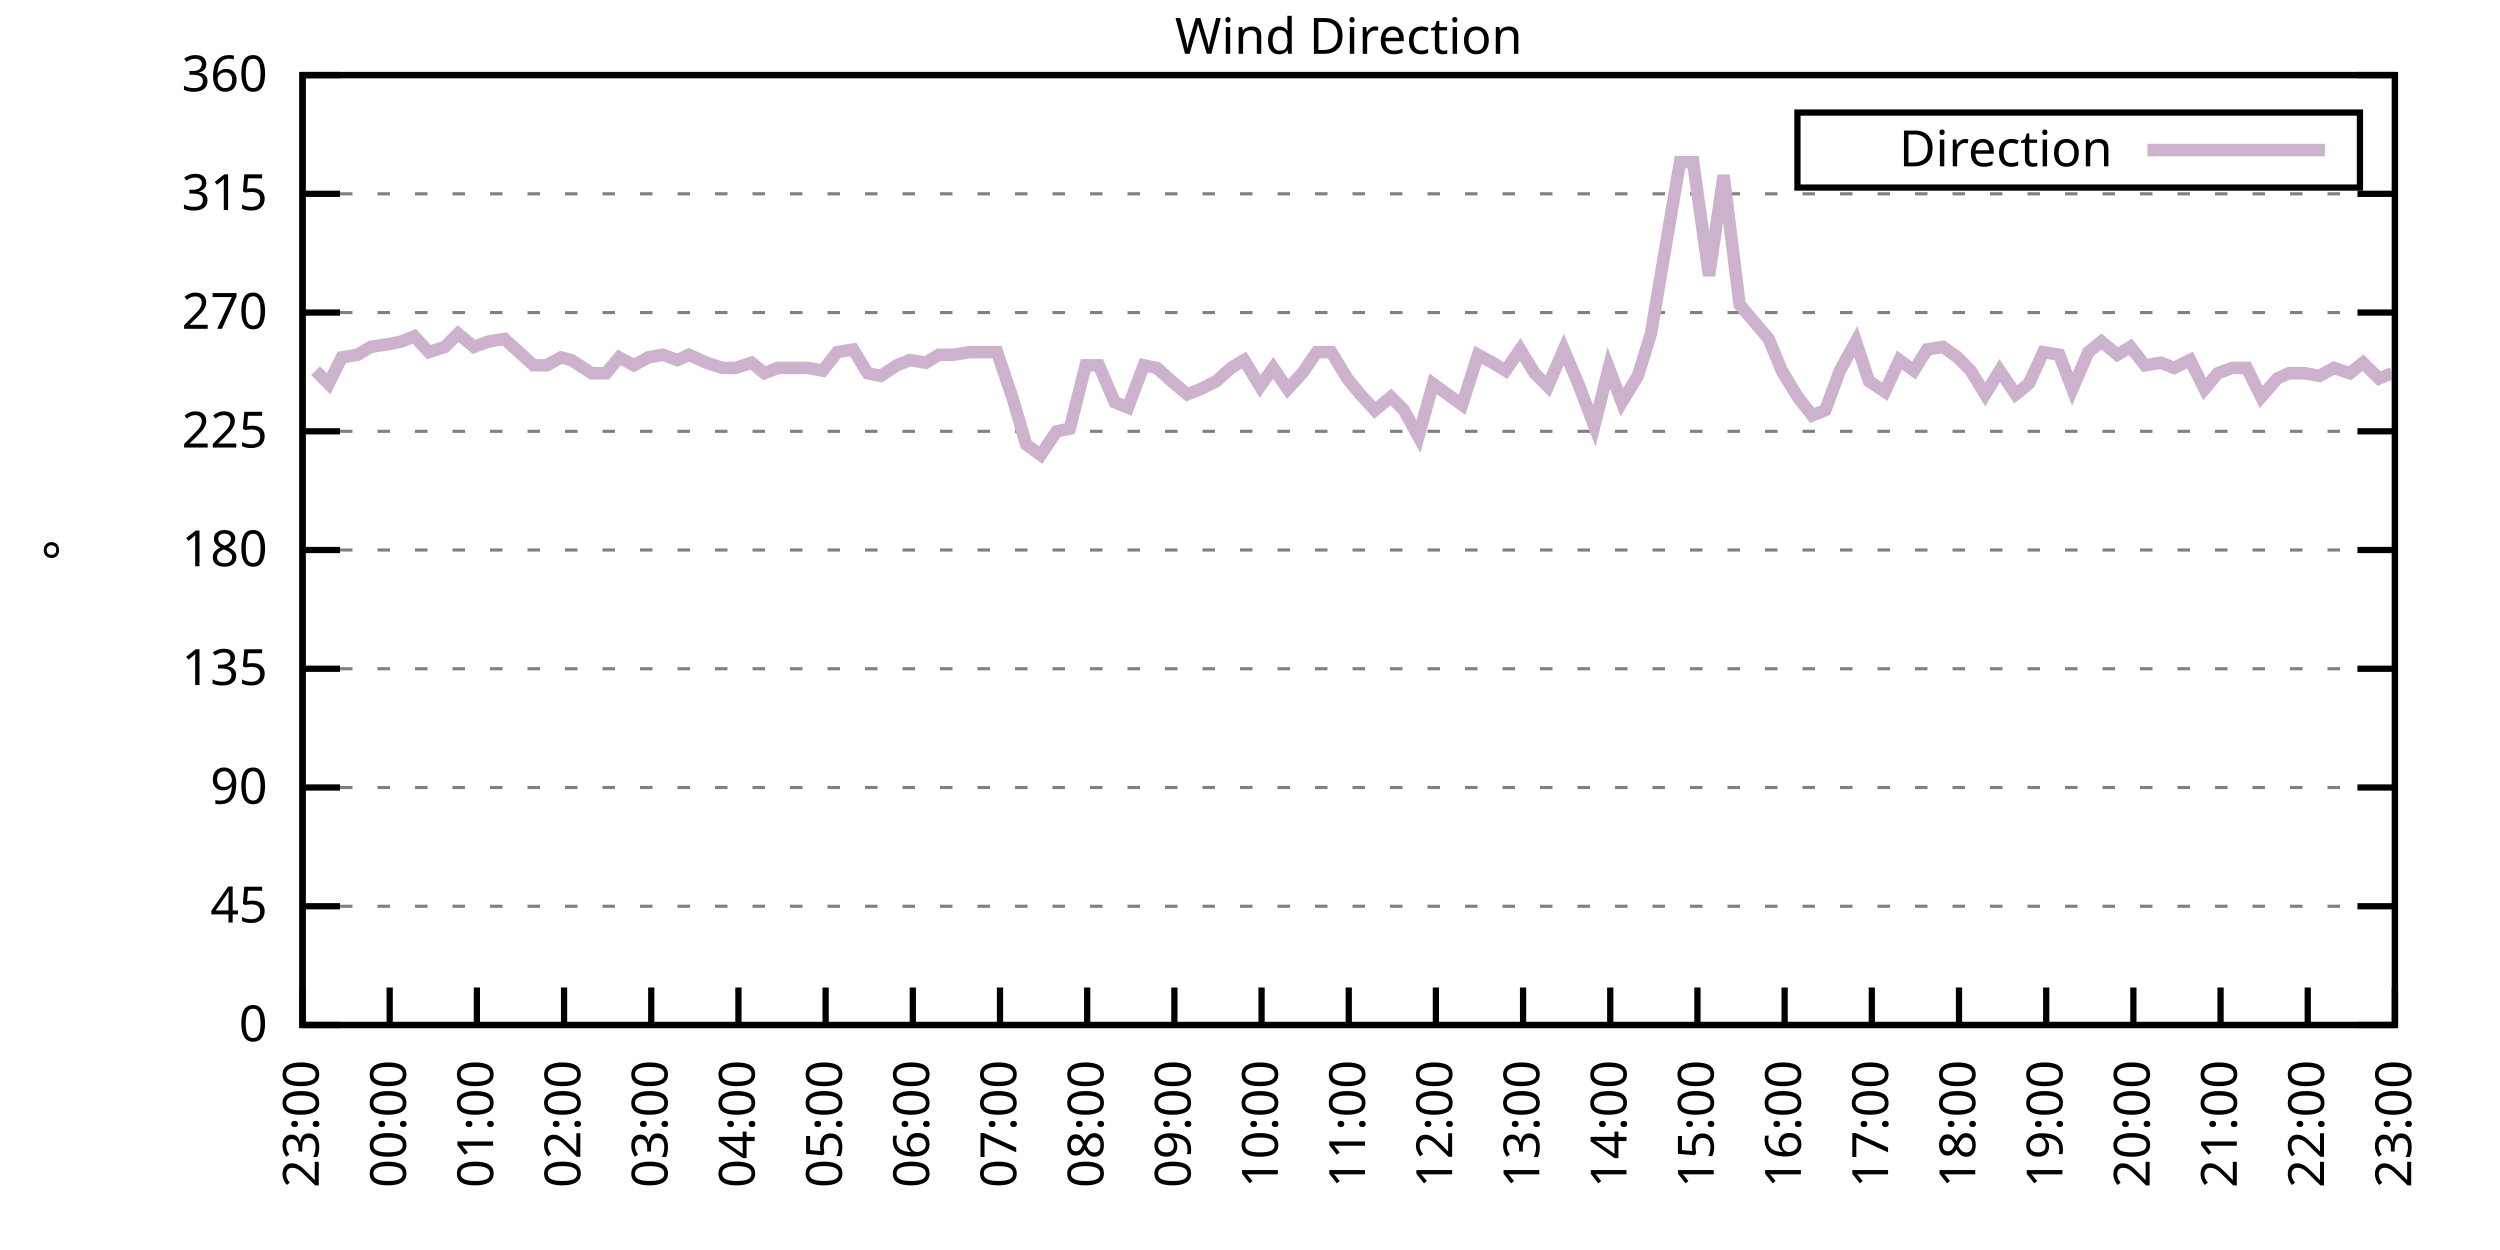
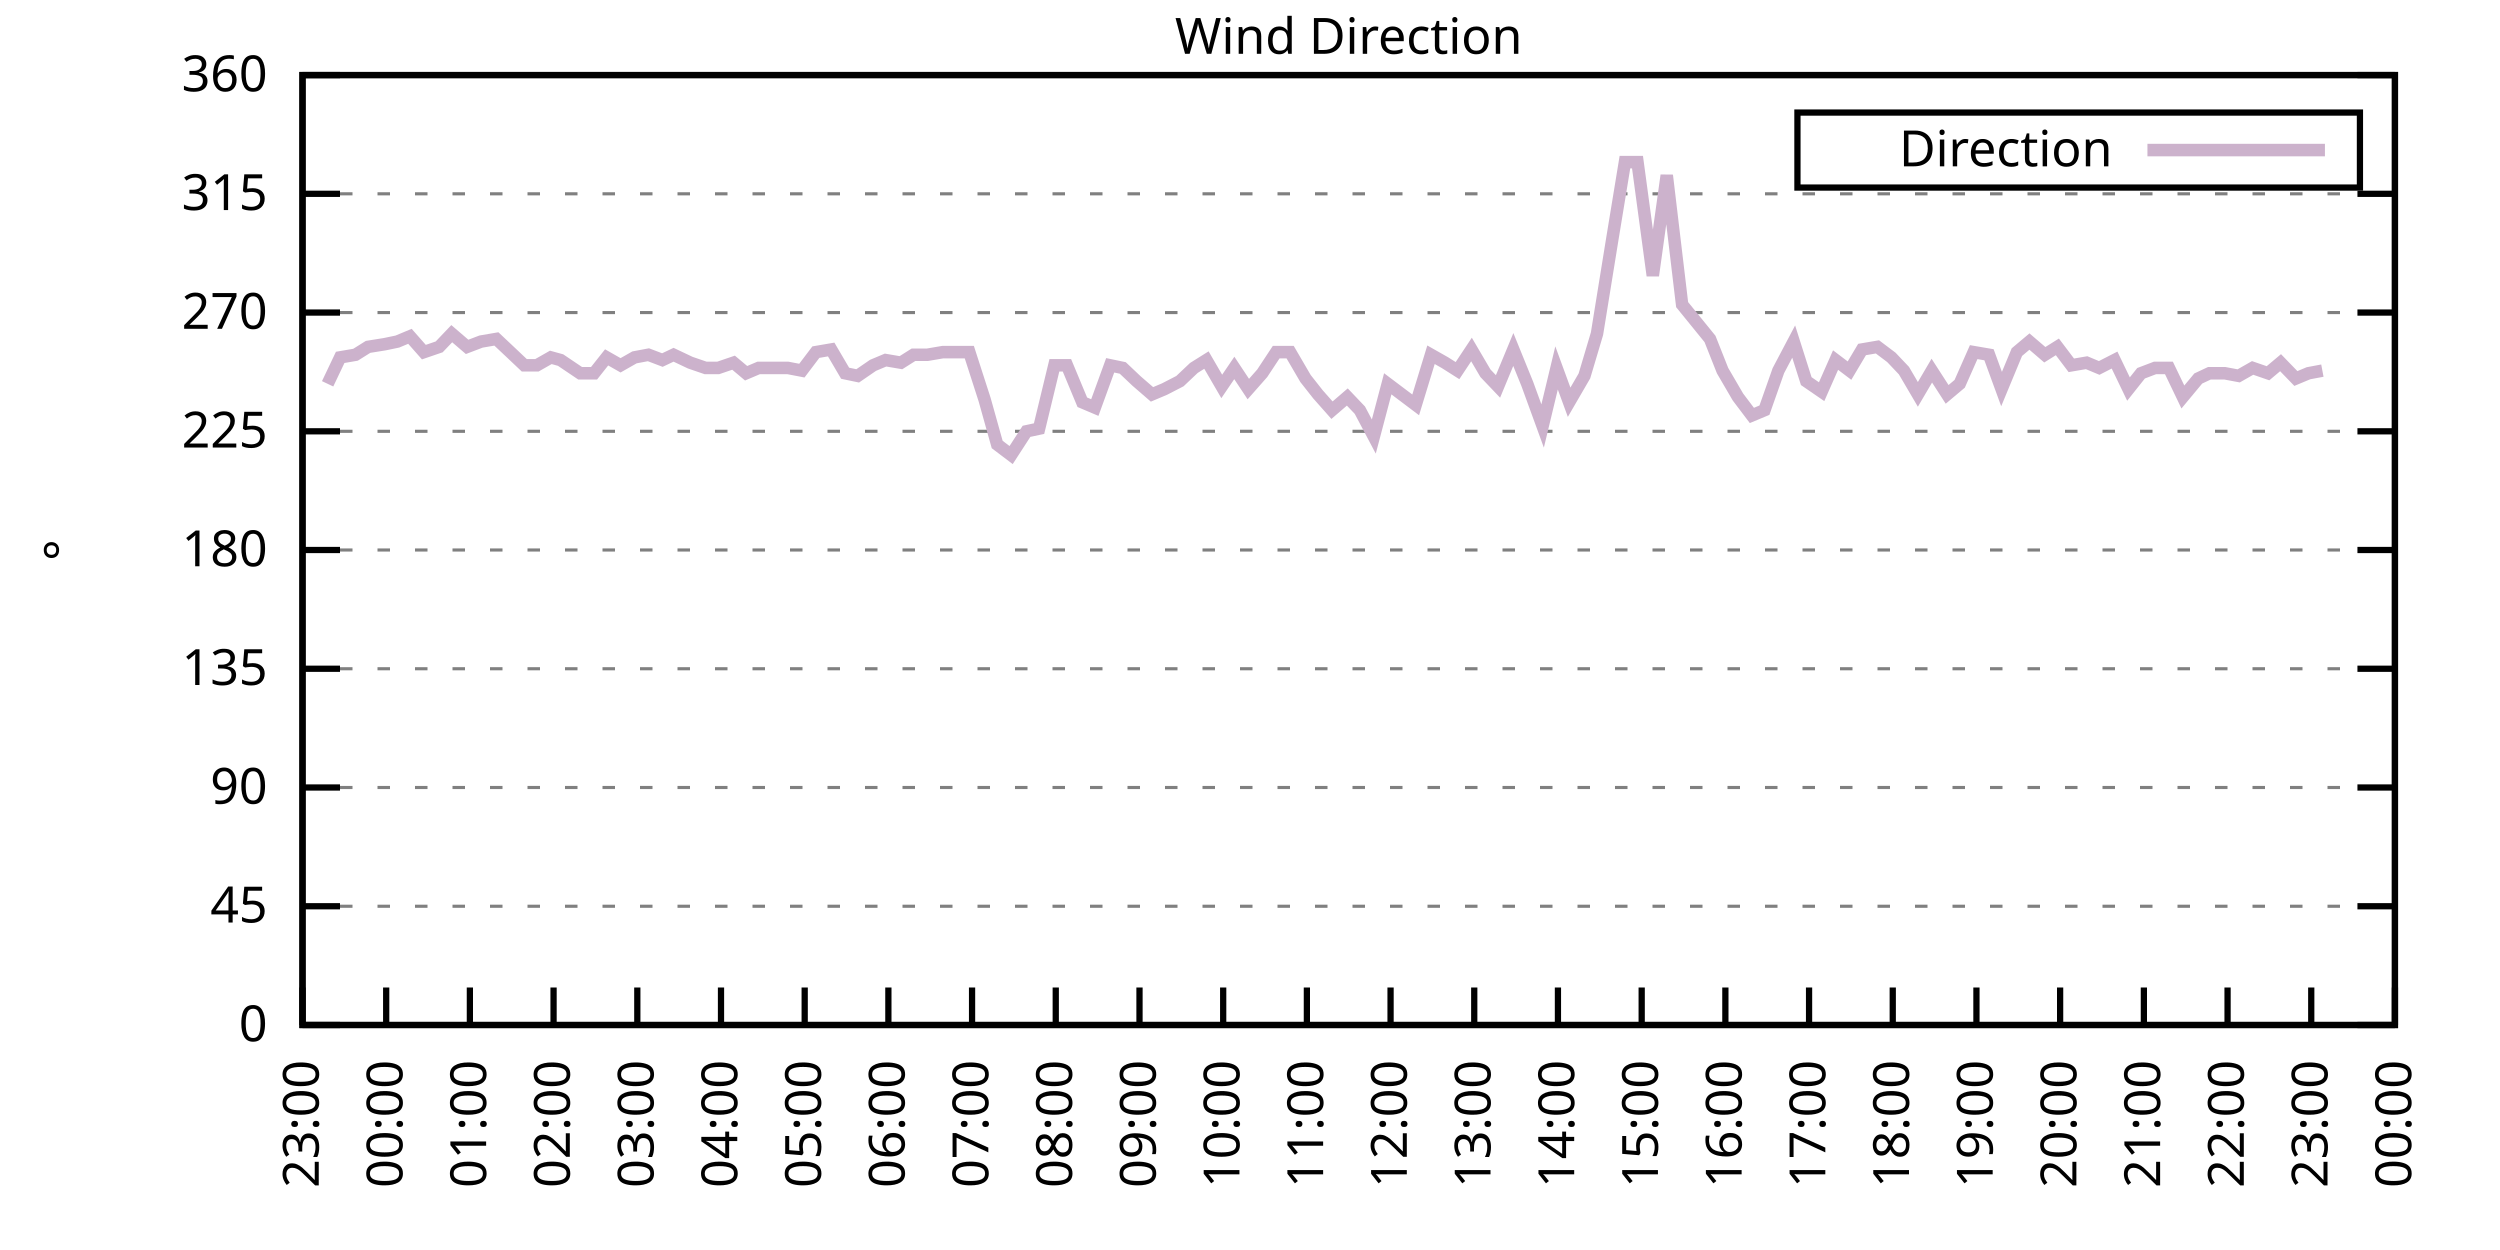
<svg xmlns="http://www.w3.org/2000/svg" xmlns:xlink="http://www.w3.org/1999/xlink" width="400" height="200" viewBox="0 0 400 200">
  <g id="gnuplot_canvas">
    <rect x="0" y="0" width="400" height="200" fill="none" />
    <defs>
      <circle id="gpDot" r="0.5" stroke-width="0.5" stroke="currentColor" />
      <path id="gpPt0" stroke-width="0.333" stroke="currentColor" d="M-1,0 h2 M0,-1 v2" />
      <path id="gpPt1" stroke-width="0.333" stroke="currentColor" d="M-1,-1 L1,1 M1,-1 L-1,1" />
      <path id="gpPt2" stroke-width="0.333" stroke="currentColor" d="M-1,0 L1,0 M0,-1 L0,1 M-1,-1 L1,1 M-1,1 L1,-1" />
      <rect id="gpPt3" stroke-width="0.333" stroke="currentColor" x="-1" y="-1" width="2" height="2" />
      <rect id="gpPt4" stroke-width="0.333" stroke="currentColor" fill="currentColor" x="-1" y="-1" width="2" height="2" />
      <circle id="gpPt5" stroke-width="0.333" stroke="currentColor" cx="0" cy="0" r="1" />
      <use xlink:href="#gpPt5" id="gpPt6" fill="currentColor" stroke="none" />
      <path id="gpPt7" stroke-width="0.333" stroke="currentColor" d="M0,-1.33 L-1.33,0.67 L1.33,0.67 z" />
      <use xlink:href="#gpPt7" id="gpPt8" fill="currentColor" stroke="none" />
      <use xlink:href="#gpPt7" id="gpPt9" stroke="currentColor" transform="rotate(180)" />
      <use xlink:href="#gpPt9" id="gpPt10" fill="currentColor" stroke="none" />
      <use xlink:href="#gpPt3" id="gpPt11" stroke="currentColor" transform="rotate(45)" />
      <use xlink:href="#gpPt11" id="gpPt12" fill="currentColor" stroke="none" />
      <path id="gpPt13" stroke-width="0.333" stroke="currentColor" d="M0,1.330 L1.265,0.411 L0.782,-1.067 L-0.782,-1.076 L-1.265,0.411 z" />
      <use xlink:href="#gpPt13" id="gpPt14" fill="currentColor" stroke="none" />
      <filter id="textbox" filterUnits="objectBoundingBox" x="0" y="0" height="1" width="1">
        <feFlood flood-color="white" flood-opacity="1" result="bgnd" />
        <feComposite in="SourceGraphic" in2="bgnd" operator="atop" />
      </filter>
      <filter id="greybox" filterUnits="objectBoundingBox" x="0" y="0" height="1" width="1">
        <feFlood flood-color="lightgrey" flood-opacity="1" result="grey" />
        <feComposite in="SourceGraphic" in2="grey" operator="atop" />
      </filter>
    </defs>
    <g fill="none" color="white" stroke="currentColor" stroke-width="1.00" stroke-linecap="butt" stroke-linejoin="miter">
</g>
    <g fill="none" color="black" stroke="currentColor" stroke-width="1.00" stroke-linecap="butt" stroke-linejoin="miter">
      <g stroke="none" shape-rendering="crispEdges">
        <polygon fill="rgb(255, 255, 255)" points="48.40,164.00 383.18,164.00 383.18,12.02 48.40,12.02 " />
      </g>
    </g>
    <g fill="none" color="black" stroke="currentColor" stroke-width="1.00" stroke-linecap="butt" stroke-linejoin="miter">
</g>
    <g fill="none" color="black" stroke="black" stroke-width="0.50" stroke-linecap="butt" stroke-linejoin="miter">
</g>
    <g fill="none" color="gray" stroke="currentColor" stroke-width="0.50" stroke-linecap="butt" stroke-linejoin="miter">
      <path stroke="gray" stroke-dasharray="2,4" class="gridline" d="M48.40,164.00 L383.19,164.00  " />
    </g>
    <g fill="none" color="gray" stroke="gray" stroke-width="1.00" stroke-linecap="butt" stroke-linejoin="miter">
</g>
    <g fill="none" color="black" stroke="currentColor" stroke-width="1.00" stroke-linecap="butt" stroke-linejoin="miter">
      <path stroke="black" d="M48.40,164.00 L54.40,164.00 M383.19,164.00 L377.19,164.00  " />
      <g transform="translate(42.80,166.60)" stroke="none" fill="black" font-family="Sans" font-size="8.00" text-anchor="end">
        <text>
          <tspan font-family="Sans"> 0</tspan>
        </text>
      </g>
    </g>
    <g fill="none" color="black" stroke="currentColor" stroke-width="1.00" stroke-linecap="butt" stroke-linejoin="miter">
</g>
    <g fill="none" color="black" stroke="black" stroke-width="0.50" stroke-linecap="butt" stroke-linejoin="miter">
</g>
    <g fill="none" color="gray" stroke="currentColor" stroke-width="0.50" stroke-linecap="butt" stroke-linejoin="miter">
      <path stroke="gray" stroke-dasharray="2,4" class="gridline" d="M48.40,145.00 L383.19,145.00  " />
    </g>
    <g fill="none" color="gray" stroke="gray" stroke-width="1.00" stroke-linecap="butt" stroke-linejoin="miter">
</g>
    <g fill="none" color="black" stroke="currentColor" stroke-width="1.00" stroke-linecap="butt" stroke-linejoin="miter">
      <path stroke="black" d="M48.40,145.00 L54.40,145.00 M383.19,145.00 L377.19,145.00  " />
      <g transform="translate(42.80,147.60)" stroke="none" fill="black" font-family="Sans" font-size="8.00" text-anchor="end">
        <text>
          <tspan font-family="Sans"> 45</tspan>
        </text>
      </g>
    </g>
    <g fill="none" color="black" stroke="currentColor" stroke-width="1.00" stroke-linecap="butt" stroke-linejoin="miter">
</g>
    <g fill="none" color="black" stroke="black" stroke-width="0.50" stroke-linecap="butt" stroke-linejoin="miter">
</g>
    <g fill="none" color="gray" stroke="currentColor" stroke-width="0.50" stroke-linecap="butt" stroke-linejoin="miter">
      <path stroke="gray" stroke-dasharray="2,4" class="gridline" d="M48.40,126.00 L383.19,126.00  " />
    </g>
    <g fill="none" color="gray" stroke="gray" stroke-width="1.00" stroke-linecap="butt" stroke-linejoin="miter">
</g>
    <g fill="none" color="black" stroke="currentColor" stroke-width="1.00" stroke-linecap="butt" stroke-linejoin="miter">
      <path stroke="black" d="M48.40,126.00 L54.40,126.00 M383.19,126.00 L377.19,126.00  " />
      <g transform="translate(42.80,128.60)" stroke="none" fill="black" font-family="Sans" font-size="8.00" text-anchor="end">
        <text>
          <tspan font-family="Sans"> 90</tspan>
        </text>
      </g>
    </g>
    <g fill="none" color="black" stroke="currentColor" stroke-width="1.00" stroke-linecap="butt" stroke-linejoin="miter">
</g>
    <g fill="none" color="black" stroke="black" stroke-width="0.50" stroke-linecap="butt" stroke-linejoin="miter">
</g>
    <g fill="none" color="gray" stroke="currentColor" stroke-width="0.50" stroke-linecap="butt" stroke-linejoin="miter">
      <path stroke="gray" stroke-dasharray="2,4" class="gridline" d="M48.40,107.00 L383.19,107.00  " />
    </g>
    <g fill="none" color="gray" stroke="gray" stroke-width="1.00" stroke-linecap="butt" stroke-linejoin="miter">
</g>
    <g fill="none" color="black" stroke="currentColor" stroke-width="1.00" stroke-linecap="butt" stroke-linejoin="miter">
      <path stroke="black" d="M48.40,107.00 L54.40,107.00 M383.19,107.00 L377.19,107.00  " />
      <g transform="translate(42.80,109.60)" stroke="none" fill="black" font-family="Sans" font-size="8.00" text-anchor="end">
        <text>
          <tspan font-family="Sans"> 135</tspan>
        </text>
      </g>
    </g>
    <g fill="none" color="black" stroke="currentColor" stroke-width="1.00" stroke-linecap="butt" stroke-linejoin="miter">
</g>
    <g fill="none" color="black" stroke="black" stroke-width="0.50" stroke-linecap="butt" stroke-linejoin="miter">
</g>
    <g fill="none" color="gray" stroke="currentColor" stroke-width="0.50" stroke-linecap="butt" stroke-linejoin="miter">
      <path stroke="gray" stroke-dasharray="2,4" class="gridline" d="M48.40,88.00 L383.19,88.00  " />
    </g>
    <g fill="none" color="gray" stroke="gray" stroke-width="1.00" stroke-linecap="butt" stroke-linejoin="miter">
</g>
    <g fill="none" color="black" stroke="currentColor" stroke-width="1.00" stroke-linecap="butt" stroke-linejoin="miter">
      <path stroke="black" d="M48.40,88.00 L54.40,88.00 M383.19,88.00 L377.19,88.00  " />
      <g transform="translate(42.80,90.60)" stroke="none" fill="black" font-family="Sans" font-size="8.00" text-anchor="end">
        <text>
          <tspan font-family="Sans"> 180</tspan>
        </text>
      </g>
    </g>
    <g fill="none" color="black" stroke="currentColor" stroke-width="1.00" stroke-linecap="butt" stroke-linejoin="miter">
</g>
    <g fill="none" color="black" stroke="black" stroke-width="0.50" stroke-linecap="butt" stroke-linejoin="miter">
</g>
    <g fill="none" color="gray" stroke="currentColor" stroke-width="0.50" stroke-linecap="butt" stroke-linejoin="miter">
      <path stroke="gray" stroke-dasharray="2,4" class="gridline" d="M48.40,69.01 L383.19,69.01  " />
    </g>
    <g fill="none" color="gray" stroke="gray" stroke-width="1.00" stroke-linecap="butt" stroke-linejoin="miter">
</g>
    <g fill="none" color="black" stroke="currentColor" stroke-width="1.00" stroke-linecap="butt" stroke-linejoin="miter">
      <path stroke="black" d="M48.40,69.01 L54.40,69.01 M383.19,69.01 L377.19,69.01  " />
      <g transform="translate(42.80,71.61)" stroke="none" fill="black" font-family="Sans" font-size="8.00" text-anchor="end">
        <text>
          <tspan font-family="Sans"> 225</tspan>
        </text>
      </g>
    </g>
    <g fill="none" color="black" stroke="currentColor" stroke-width="1.00" stroke-linecap="butt" stroke-linejoin="miter">
</g>
    <g fill="none" color="black" stroke="black" stroke-width="0.50" stroke-linecap="butt" stroke-linejoin="miter">
</g>
    <g fill="none" color="gray" stroke="currentColor" stroke-width="0.50" stroke-linecap="butt" stroke-linejoin="miter">
      <path stroke="gray" stroke-dasharray="2,4" class="gridline" d="M48.40,50.01 L383.19,50.01  " />
    </g>
    <g fill="none" color="gray" stroke="gray" stroke-width="1.00" stroke-linecap="butt" stroke-linejoin="miter">
</g>
    <g fill="none" color="black" stroke="currentColor" stroke-width="1.00" stroke-linecap="butt" stroke-linejoin="miter">
      <path stroke="black" d="M48.40,50.01 L54.40,50.01 M383.19,50.01 L377.19,50.01  " />
      <g transform="translate(42.80,52.61)" stroke="none" fill="black" font-family="Sans" font-size="8.00" text-anchor="end">
        <text>
          <tspan font-family="Sans"> 270</tspan>
        </text>
      </g>
    </g>
    <g fill="none" color="black" stroke="currentColor" stroke-width="1.00" stroke-linecap="butt" stroke-linejoin="miter">
</g>
    <g fill="none" color="black" stroke="black" stroke-width="0.50" stroke-linecap="butt" stroke-linejoin="miter">
</g>
    <g fill="none" color="gray" stroke="currentColor" stroke-width="0.50" stroke-linecap="butt" stroke-linejoin="miter">
      <path stroke="gray" stroke-dasharray="2,4" class="gridline" d="M48.40,31.01 L383.19,31.01  " />
    </g>
    <g fill="none" color="gray" stroke="gray" stroke-width="1.00" stroke-linecap="butt" stroke-linejoin="miter">
</g>
    <g fill="none" color="black" stroke="currentColor" stroke-width="1.00" stroke-linecap="butt" stroke-linejoin="miter">
      <path stroke="black" d="M48.40,31.01 L54.40,31.01 M383.19,31.01 L377.19,31.01  " />
      <g transform="translate(42.80,33.61)" stroke="none" fill="black" font-family="Sans" font-size="8.00" text-anchor="end">
        <text>
          <tspan font-family="Sans"> 315</tspan>
        </text>
      </g>
    </g>
    <g fill="none" color="black" stroke="currentColor" stroke-width="1.00" stroke-linecap="butt" stroke-linejoin="miter">
</g>
    <g fill="none" color="black" stroke="black" stroke-width="0.50" stroke-linecap="butt" stroke-linejoin="miter">
</g>
    <g fill="none" color="gray" stroke="currentColor" stroke-width="0.50" stroke-linecap="butt" stroke-linejoin="miter">
      <path stroke="gray" stroke-dasharray="2,4" class="gridline" d="M48.40,12.01 L383.19,12.01  " />
    </g>
    <g fill="none" color="gray" stroke="gray" stroke-width="1.00" stroke-linecap="butt" stroke-linejoin="miter">
</g>
    <g fill="none" color="black" stroke="currentColor" stroke-width="1.00" stroke-linecap="butt" stroke-linejoin="miter">
      <path stroke="black" d="M48.40,12.01 L54.40,12.01 M383.19,12.01 L377.19,12.01  " />
      <g transform="translate(42.80,14.61)" stroke="none" fill="black" font-family="Sans" font-size="8.00" text-anchor="end">
        <text>
          <tspan font-family="Sans"> 360</tspan>
        </text>
      </g>
    </g>
    <g fill="none" color="black" stroke="currentColor" stroke-width="1.00" stroke-linecap="butt" stroke-linejoin="miter">
      <path stroke="black" d="M48.40,164.00 L48.40,158.00  " />
      <g transform="translate(51.00,169.60) rotate(270.00)" stroke="none" fill="black" font-family="Sans" font-size="8.00" text-anchor="end">
        <text>
          <tspan font-family="Sans">23:00</tspan>
        </text>
      </g>
    </g>
    <g fill="none" color="black" stroke="currentColor" stroke-width="1.00" stroke-linecap="butt" stroke-linejoin="miter">
-       <path stroke="black" d="M62.35,164.00 L62.35,158.00  " />
-       <g transform="translate(64.95,169.60) rotate(270.00)" stroke="none" fill="black" font-family="Sans" font-size="8.00" text-anchor="end">
+       <path stroke="black" d="M61.79,164.00 L61.79,158.00  " />
+       <g transform="translate(64.39,169.60) rotate(270.00)" stroke="none" fill="black" font-family="Sans" font-size="8.00" text-anchor="end">
        <text>
          <tspan font-family="Sans">00:00</tspan>
        </text>
      </g>
    </g>
    <g fill="none" color="black" stroke="currentColor" stroke-width="1.00" stroke-linecap="butt" stroke-linejoin="miter">
-       <path stroke="black" d="M76.30,164.00 L76.30,158.00  " />
-       <g transform="translate(78.90,169.60) rotate(270.00)" stroke="none" fill="black" font-family="Sans" font-size="8.00" text-anchor="end">
+       <path stroke="black" d="M75.18,164.00 L75.18,158.00  " />
+       <g transform="translate(77.78,169.60) rotate(270.00)" stroke="none" fill="black" font-family="Sans" font-size="8.00" text-anchor="end">
        <text>
          <tspan font-family="Sans">01:00</tspan>
        </text>
      </g>
    </g>
    <g fill="none" color="black" stroke="currentColor" stroke-width="1.00" stroke-linecap="butt" stroke-linejoin="miter">
-       <path stroke="black" d="M90.25,164.00 L90.25,158.00  " />
-       <g transform="translate(92.85,169.60) rotate(270.00)" stroke="none" fill="black" font-family="Sans" font-size="8.00" text-anchor="end">
+       <path stroke="black" d="M88.57,164.00 L88.57,158.00  " />
+       <g transform="translate(91.17,169.60) rotate(270.00)" stroke="none" fill="black" font-family="Sans" font-size="8.00" text-anchor="end">
        <text>
          <tspan font-family="Sans">02:00</tspan>
        </text>
      </g>
    </g>
    <g fill="none" color="black" stroke="currentColor" stroke-width="1.00" stroke-linecap="butt" stroke-linejoin="miter">
-       <path stroke="black" d="M104.20,164.00 L104.20,158.00  " />
-       <g transform="translate(106.80,169.60) rotate(270.00)" stroke="none" fill="black" font-family="Sans" font-size="8.00" text-anchor="end">
+       <path stroke="black" d="M101.97,164.00 L101.97,158.00  " />
+       <g transform="translate(104.57,169.60) rotate(270.00)" stroke="none" fill="black" font-family="Sans" font-size="8.00" text-anchor="end">
        <text>
          <tspan font-family="Sans">03:00</tspan>
        </text>
      </g>
    </g>
    <g fill="none" color="black" stroke="currentColor" stroke-width="1.00" stroke-linecap="butt" stroke-linejoin="miter">
-       <path stroke="black" d="M118.15,164.00 L118.15,158.00  " />
-       <g transform="translate(120.75,169.60) rotate(270.00)" stroke="none" fill="black" font-family="Sans" font-size="8.00" text-anchor="end">
+       <path stroke="black" d="M115.36,164.00 L115.36,158.00  " />
+       <g transform="translate(117.96,169.60) rotate(270.00)" stroke="none" fill="black" font-family="Sans" font-size="8.00" text-anchor="end">
        <text>
          <tspan font-family="Sans">04:00</tspan>
        </text>
      </g>
    </g>
    <g fill="none" color="black" stroke="currentColor" stroke-width="1.00" stroke-linecap="butt" stroke-linejoin="miter">
-       <path stroke="black" d="M132.10,164.00 L132.10,158.00  " />
-       <g transform="translate(134.70,169.60) rotate(270.00)" stroke="none" fill="black" font-family="Sans" font-size="8.00" text-anchor="end">
+       <path stroke="black" d="M128.75,164.00 L128.75,158.00  " />
+       <g transform="translate(131.35,169.60) rotate(270.00)" stroke="none" fill="black" font-family="Sans" font-size="8.00" text-anchor="end">
        <text>
          <tspan font-family="Sans">05:00</tspan>
        </text>
      </g>
    </g>
    <g fill="none" color="black" stroke="currentColor" stroke-width="1.00" stroke-linecap="butt" stroke-linejoin="miter">
-       <path stroke="black" d="M146.05,164.00 L146.05,158.00  " />
-       <g transform="translate(148.65,169.60) rotate(270.00)" stroke="none" fill="black" font-family="Sans" font-size="8.00" text-anchor="end">
+       <path stroke="black" d="M142.14,164.00 L142.14,158.00  " />
+       <g transform="translate(144.74,169.60) rotate(270.00)" stroke="none" fill="black" font-family="Sans" font-size="8.00" text-anchor="end">
        <text>
          <tspan font-family="Sans">06:00</tspan>
        </text>
      </g>
    </g>
    <g fill="none" color="black" stroke="currentColor" stroke-width="1.00" stroke-linecap="butt" stroke-linejoin="miter">
-       <path stroke="black" d="M160.00,164.00 L160.00,158.00  " />
-       <g transform="translate(162.60,169.60) rotate(270.00)" stroke="none" fill="black" font-family="Sans" font-size="8.00" text-anchor="end">
+       <path stroke="black" d="M155.53,164.00 L155.53,158.00  " />
+       <g transform="translate(158.13,169.60) rotate(270.00)" stroke="none" fill="black" font-family="Sans" font-size="8.00" text-anchor="end">
        <text>
          <tspan font-family="Sans">07:00</tspan>
        </text>
      </g>
    </g>
    <g fill="none" color="black" stroke="currentColor" stroke-width="1.00" stroke-linecap="butt" stroke-linejoin="miter">
-       <path stroke="black" d="M173.95,164.00 L173.95,158.00  " />
-       <g transform="translate(176.55,169.60) rotate(270.00)" stroke="none" fill="black" font-family="Sans" font-size="8.00" text-anchor="end">
+       <path stroke="black" d="M168.92,164.00 L168.92,158.00  " />
+       <g transform="translate(171.52,169.60) rotate(270.00)" stroke="none" fill="black" font-family="Sans" font-size="8.00" text-anchor="end">
        <text>
          <tspan font-family="Sans">08:00</tspan>
        </text>
      </g>
    </g>
    <g fill="none" color="black" stroke="currentColor" stroke-width="1.00" stroke-linecap="butt" stroke-linejoin="miter">
-       <path stroke="black" d="M187.90,164.00 L187.90,158.00  " />
-       <g transform="translate(190.50,169.60) rotate(270.00)" stroke="none" fill="black" font-family="Sans" font-size="8.00" text-anchor="end">
+       <path stroke="black" d="M182.32,164.00 L182.32,158.00  " />
+       <g transform="translate(184.92,169.60) rotate(270.00)" stroke="none" fill="black" font-family="Sans" font-size="8.00" text-anchor="end">
        <text>
          <tspan font-family="Sans">09:00</tspan>
        </text>
      </g>
    </g>
    <g fill="none" color="black" stroke="currentColor" stroke-width="1.00" stroke-linecap="butt" stroke-linejoin="miter">
-       <path stroke="black" d="M201.85,164.00 L201.85,158.00  " />
-       <g transform="translate(204.45,169.60) rotate(270.00)" stroke="none" fill="black" font-family="Sans" font-size="8.00" text-anchor="end">
+       <path stroke="black" d="M195.71,164.00 L195.71,158.00  " />
+       <g transform="translate(198.31,169.60) rotate(270.00)" stroke="none" fill="black" font-family="Sans" font-size="8.00" text-anchor="end">
        <text>
          <tspan font-family="Sans">10:00</tspan>
        </text>
      </g>
    </g>
    <g fill="none" color="black" stroke="currentColor" stroke-width="1.00" stroke-linecap="butt" stroke-linejoin="miter">
-       <path stroke="black" d="M215.80,164.00 L215.80,158.00  " />
-       <g transform="translate(218.40,169.60) rotate(270.00)" stroke="none" fill="black" font-family="Sans" font-size="8.00" text-anchor="end">
+       <path stroke="black" d="M209.10,164.00 L209.10,158.00  " />
+       <g transform="translate(211.70,169.60) rotate(270.00)" stroke="none" fill="black" font-family="Sans" font-size="8.00" text-anchor="end">
        <text>
          <tspan font-family="Sans">11:00</tspan>
        </text>
      </g>
    </g>
    <g fill="none" color="black" stroke="currentColor" stroke-width="1.00" stroke-linecap="butt" stroke-linejoin="miter">
-       <path stroke="black" d="M229.74,164.00 L229.74,158.00  " />
-       <g transform="translate(232.34,169.60) rotate(270.00)" stroke="none" fill="black" font-family="Sans" font-size="8.00" text-anchor="end">
+       <path stroke="black" d="M222.49,164.00 L222.49,158.00  " />
+       <g transform="translate(225.09,169.60) rotate(270.00)" stroke="none" fill="black" font-family="Sans" font-size="8.00" text-anchor="end">
        <text>
          <tspan font-family="Sans">12:00</tspan>
        </text>
      </g>
    </g>
    <g fill="none" color="black" stroke="currentColor" stroke-width="1.00" stroke-linecap="butt" stroke-linejoin="miter">
-       <path stroke="black" d="M243.69,164.00 L243.69,158.00  " />
-       <g transform="translate(246.29,169.60) rotate(270.00)" stroke="none" fill="black" font-family="Sans" font-size="8.00" text-anchor="end">
+       <path stroke="black" d="M235.88,164.00 L235.88,158.00  " />
+       <g transform="translate(238.48,169.60) rotate(270.00)" stroke="none" fill="black" font-family="Sans" font-size="8.00" text-anchor="end">
        <text>
          <tspan font-family="Sans">13:00</tspan>
        </text>
      </g>
    </g>
    <g fill="none" color="black" stroke="currentColor" stroke-width="1.00" stroke-linecap="butt" stroke-linejoin="miter">
-       <path stroke="black" d="M257.64,164.00 L257.64,158.00  " />
-       <g transform="translate(260.24,169.60) rotate(270.00)" stroke="none" fill="black" font-family="Sans" font-size="8.00" text-anchor="end">
+       <path stroke="black" d="M249.27,164.00 L249.27,158.00  " />
+       <g transform="translate(251.87,169.60) rotate(270.00)" stroke="none" fill="black" font-family="Sans" font-size="8.00" text-anchor="end">
        <text>
          <tspan font-family="Sans">14:00</tspan>
        </text>
      </g>
    </g>
    <g fill="none" color="black" stroke="currentColor" stroke-width="1.00" stroke-linecap="butt" stroke-linejoin="miter">
-       <path stroke="black" d="M271.59,164.00 L271.59,158.00  " />
-       <g transform="translate(274.19,169.60) rotate(270.00)" stroke="none" fill="black" font-family="Sans" font-size="8.00" text-anchor="end">
+       <path stroke="black" d="M262.67,164.00 L262.67,158.00  " />
+       <g transform="translate(265.27,169.60) rotate(270.00)" stroke="none" fill="black" font-family="Sans" font-size="8.00" text-anchor="end">
        <text>
          <tspan font-family="Sans">15:00</tspan>
        </text>
      </g>
    </g>
    <g fill="none" color="black" stroke="currentColor" stroke-width="1.00" stroke-linecap="butt" stroke-linejoin="miter">
-       <path stroke="black" d="M285.54,164.00 L285.54,158.00  " />
-       <g transform="translate(288.14,169.60) rotate(270.00)" stroke="none" fill="black" font-family="Sans" font-size="8.00" text-anchor="end">
+       <path stroke="black" d="M276.06,164.00 L276.06,158.00  " />
+       <g transform="translate(278.66,169.60) rotate(270.00)" stroke="none" fill="black" font-family="Sans" font-size="8.00" text-anchor="end">
        <text>
          <tspan font-family="Sans">16:00</tspan>
        </text>
      </g>
    </g>
    <g fill="none" color="black" stroke="currentColor" stroke-width="1.00" stroke-linecap="butt" stroke-linejoin="miter">
-       <path stroke="black" d="M299.49,164.00 L299.49,158.00  " />
-       <g transform="translate(302.09,169.60) rotate(270.00)" stroke="none" fill="black" font-family="Sans" font-size="8.00" text-anchor="end">
+       <path stroke="black" d="M289.45,164.00 L289.45,158.00  " />
+       <g transform="translate(292.05,169.60) rotate(270.00)" stroke="none" fill="black" font-family="Sans" font-size="8.00" text-anchor="end">
        <text>
          <tspan font-family="Sans">17:00</tspan>
        </text>
      </g>
    </g>
    <g fill="none" color="black" stroke="currentColor" stroke-width="1.00" stroke-linecap="butt" stroke-linejoin="miter">
-       <path stroke="black" d="M313.44,164.00 L313.44,158.00  " />
-       <g transform="translate(316.04,169.60) rotate(270.00)" stroke="none" fill="black" font-family="Sans" font-size="8.00" text-anchor="end">
+       <path stroke="black" d="M302.84,164.00 L302.84,158.00  " />
+       <g transform="translate(305.44,169.60) rotate(270.00)" stroke="none" fill="black" font-family="Sans" font-size="8.00" text-anchor="end">
        <text>
          <tspan font-family="Sans">18:00</tspan>
        </text>
      </g>
    </g>
    <g fill="none" color="black" stroke="currentColor" stroke-width="1.00" stroke-linecap="butt" stroke-linejoin="miter">
-       <path stroke="black" d="M327.39,164.00 L327.39,158.00  " />
-       <g transform="translate(329.99,169.60) rotate(270.00)" stroke="none" fill="black" font-family="Sans" font-size="8.00" text-anchor="end">
+       <path stroke="black" d="M316.23,164.00 L316.23,158.00  " />
+       <g transform="translate(318.83,169.60) rotate(270.00)" stroke="none" fill="black" font-family="Sans" font-size="8.00" text-anchor="end">
        <text>
          <tspan font-family="Sans">19:00</tspan>
        </text>
      </g>
    </g>
    <g fill="none" color="black" stroke="currentColor" stroke-width="1.00" stroke-linecap="butt" stroke-linejoin="miter">
-       <path stroke="black" d="M341.34,164.00 L341.34,158.00  " />
-       <g transform="translate(343.94,169.60) rotate(270.00)" stroke="none" fill="black" font-family="Sans" font-size="8.00" text-anchor="end">
+       <path stroke="black" d="M329.62,164.00 L329.62,158.00  " />
+       <g transform="translate(332.22,169.60) rotate(270.00)" stroke="none" fill="black" font-family="Sans" font-size="8.00" text-anchor="end">
        <text>
          <tspan font-family="Sans">20:00</tspan>
        </text>
      </g>
    </g>
    <g fill="none" color="black" stroke="currentColor" stroke-width="1.00" stroke-linecap="butt" stroke-linejoin="miter">
-       <path stroke="black" d="M355.29,164.00 L355.29,158.00  " />
-       <g transform="translate(357.89,169.60) rotate(270.00)" stroke="none" fill="black" font-family="Sans" font-size="8.00" text-anchor="end">
+       <path stroke="black" d="M343.02,164.00 L343.02,158.00  " />
+       <g transform="translate(345.62,169.60) rotate(270.00)" stroke="none" fill="black" font-family="Sans" font-size="8.00" text-anchor="end">
        <text>
          <tspan font-family="Sans">21:00</tspan>
        </text>
      </g>
    </g>
    <g fill="none" color="black" stroke="currentColor" stroke-width="1.00" stroke-linecap="butt" stroke-linejoin="miter">
-       <path stroke="black" d="M369.24,164.00 L369.24,158.00  " />
-       <g transform="translate(371.84,169.60) rotate(270.00)" stroke="none" fill="black" font-family="Sans" font-size="8.00" text-anchor="end">
+       <path stroke="black" d="M356.41,164.00 L356.41,158.00  " />
+       <g transform="translate(359.01,169.60) rotate(270.00)" stroke="none" fill="black" font-family="Sans" font-size="8.00" text-anchor="end">
        <text>
          <tspan font-family="Sans">22:00</tspan>
+         </text>
+       </g>
+     </g>
+     <g fill="none" color="black" stroke="currentColor" stroke-width="1.00" stroke-linecap="butt" stroke-linejoin="miter">
+       <path stroke="black" d="M369.80,164.00 L369.80,158.00  " />
+       <g transform="translate(372.40,169.60) rotate(270.00)" stroke="none" fill="black" font-family="Sans" font-size="8.00" text-anchor="end">
+         <text>
+           <tspan font-family="Sans">23:00</tspan>
        </text>
      </g>
    </g>
    <g fill="none" color="black" stroke="currentColor" stroke-width="1.00" stroke-linecap="butt" stroke-linejoin="miter">
      <path stroke="black" d="M383.19,164.00 L383.19,158.00  " />
      <g transform="translate(385.79,169.60) rotate(270.00)" stroke="none" fill="black" font-family="Sans" font-size="8.00" text-anchor="end">
        <text>
-           <tspan font-family="Sans">23:00</tspan>
+           <tspan font-family="Sans">00:00</tspan>
        </text>
      </g>
    </g>
    <g fill="none" color="black" stroke="currentColor" stroke-width="1.00" stroke-linecap="butt" stroke-linejoin="miter">
</g>
    <g fill="none" color="black" stroke="currentColor" stroke-width="1.00" stroke-linecap="butt" stroke-linejoin="miter">
      <path stroke="black" d="M48.40,12.01 L48.40,164.00 L383.19,164.00 L383.19,12.01 L48.40,12.01 Z  " />
    </g>
    <g fill="none" color="black" stroke="currentColor" stroke-width="1.00" stroke-linecap="butt" stroke-linejoin="miter">
</g>
    <g fill="none" color="black" stroke="currentColor" stroke-width="1.00" stroke-linecap="butt" stroke-linejoin="miter">
      <path stroke="black" d="M287.59,30.01 L287.59,18.01 L377.59,18.01 L377.59,30.01 L287.59,30.01 Z  " />
    </g>
    <g id="Wind_direction_plot_1">
      <g fill="none" color="white" stroke="black" stroke-width="2.00" stroke-linecap="butt" stroke-linejoin="miter">
</g>
      <g fill="none" color="black" stroke="currentColor" stroke-width="2.00" stroke-linecap="butt" stroke-linejoin="miter">
        <g transform="translate(337.99,26.61)" stroke="none" fill="black" font-family="Sans" font-size="8.00" text-anchor="end">
          <text>
            <tspan font-family="Sans">Direction</tspan>
          </text>
        </g>
      </g>
      <g fill="none" color="black" stroke="currentColor" stroke-width="2.00" stroke-linecap="butt" stroke-linejoin="miter">
-         <path stroke="rgb(204, 178, 204)" d="M343.59,24.01 L371.99,24.01 M50.49,59.30 L52.58,61.41 L54.68,57.18 L57.23,56.76 L59.33,55.50 L62.12,55.07   L64.21,54.65 L66.30,53.81 L68.63,56.34 L71.18,55.50 L73.28,53.39 L75.83,55.50 L78.16,54.65 L80.72,54.23   L83.04,56.34 L85.37,58.45 L87.46,58.45 L89.78,57.18 L91.41,57.61 L94.67,59.72 L96.99,59.72 L99.08,57.18   L101.41,58.45 L103.73,57.18 L106.06,56.76 L108.38,57.61 L110.24,56.76 L113.03,58.03 L115.59,58.87 L117.68,58.87   L120.24,58.03 L122.33,59.72 L124.43,58.87 L127.22,58.87 L129.31,58.87 L131.63,59.30 L133.96,56.34 L136.51,55.92   L138.84,59.72 L140.93,60.14 L143.49,58.45 L145.58,57.61 L148.14,58.03 L150.23,56.76 L152.56,56.76 L155.11,56.34   L157.44,56.34 L159.53,56.34 L162.09,63.94 L164.18,71.12 L166.51,72.81 L169.06,69.01 L171.16,68.58 L173.71,58.45   L175.81,58.45 L178.36,64.36 L180.46,65.21 L183.01,58.45 L185.11,58.87 L187.43,60.98 L189.99,63.10 L192.08,62.25   L194.64,60.98 L196.96,58.87 L199.06,57.61 L201.61,61.83 L203.71,58.87 L206.03,62.25 L208.36,59.72 L210.68,56.34   L213.01,56.34 L215.56,60.56 L217.65,63.10 L219.98,65.63 L222.54,63.52 L224.63,65.63 L226.95,69.85 L229.28,61.41   L233.93,64.78 L236.49,56.76 L238.81,58.03 L240.90,59.30 L243.23,55.92 L245.55,59.72 L247.65,61.83 L250.20,55.92   L252.53,61.41 L255.09,68.16 L257.41,58.87 L259.50,64.36 L262.06,60.14 L264.15,53.39 L266.71,38.19 L268.80,25.94   L270.90,25.94 L273.45,44.10 L275.78,28.05 L278.34,48.74 L282.99,54.23 L285.08,59.30 L287.64,63.52 L289.96,66.47   L292.05,65.63 L294.38,59.30 L296.94,54.65 L299.03,60.98 L301.58,62.67 L303.91,57.61 L306.23,59.30 L308.33,55.92   L310.88,55.50 L313.21,57.18 L315.30,59.30 L317.63,63.10 L319.95,59.30 L322.51,63.10 L324.60,61.41 L326.93,56.34   L329.48,56.76 L331.58,62.25 L334.13,56.34 L336.23,54.65 L338.78,56.76 L340.88,55.50 L343.20,58.45 L345.76,58.03   L347.85,58.87 L350.41,57.61 L352.73,62.25 L354.83,59.72 L357.15,58.87 L359.48,58.87 L361.80,63.52 L364.36,60.56   L366.22,59.72 L368.78,59.72 L371.10,60.14 L373.43,58.87 L375.98,59.72 L378.08,58.03 L380.63,60.56 L382.73,59.72    " />
+         <path stroke="rgb(204, 178, 204)" d="M343.59,24.01 L371.99,24.01 M52.42,61.41 L54.43,57.18 L56.88,56.76 L58.89,55.50 L61.57,55.07 L63.58,54.65   L65.59,53.81 L67.82,56.34 L70.27,55.50 L72.28,53.39 L74.74,55.50 L76.97,54.65 L79.42,54.23 L81.66,56.34   L83.89,58.45 L85.90,58.45 L88.13,57.18 L89.69,57.61 L92.82,59.72 L95.05,59.72 L97.06,57.18 L99.29,58.45   L101.52,57.18 L103.75,56.76 L105.98,57.61 L107.77,56.76 L110.45,58.03 L112.90,58.87 L114.91,58.87 L117.37,58.03   L119.38,59.72 L121.38,58.87 L124.06,58.87 L126.07,58.87 L128.30,59.30 L130.54,56.34 L132.99,55.92 L135.22,59.72   L137.23,60.14 L139.69,58.45 L141.69,57.61 L144.15,58.03 L146.16,56.76 L148.39,56.76 L150.85,56.34 L153.08,56.34   L155.09,56.34 L157.54,63.94 L159.55,71.12 L161.78,72.81 L164.24,69.01 L166.25,68.58 L168.70,58.45 L170.71,58.45   L173.17,64.36 L175.17,65.21 L177.63,58.45 L179.64,58.87 L181.87,60.98 L184.32,63.10 L186.33,62.25 L188.79,60.98   L191.02,58.87 L193.03,57.61 L195.48,61.83 L197.49,58.87 L199.73,62.25 L201.96,59.72 L204.19,56.34 L206.42,56.34   L208.88,60.56 L210.88,63.10 L213.12,65.63 L215.57,63.52 L217.58,65.63 L219.81,69.85 L222.04,61.41 L226.51,64.78   L228.96,56.76 L231.20,58.03 L233.20,59.30 L235.44,55.92 L237.67,59.72 L239.68,61.83 L242.13,55.92 L244.36,61.41   L246.82,68.16 L249.05,58.87 L251.06,64.36 L253.51,60.14 L255.52,53.39 L257.98,38.19 L259.99,25.94 L262.00,25.94   L264.45,44.10 L266.68,28.05 L269.14,48.74 L273.60,54.23 L275.61,59.30 L278.07,63.52 L280.30,66.47 L282.31,65.63   L284.54,59.30 L286.99,54.65 L289.00,60.98 L291.46,62.67 L293.69,57.61 L295.92,59.30 L297.93,55.92 L300.39,55.50   L302.62,57.18 L304.63,59.30 L306.86,63.10 L309.09,59.30 L311.54,63.10 L313.55,61.41 L315.79,56.34 L318.24,56.76   L320.25,62.25 L322.70,56.34 L324.71,54.65 L327.17,56.76 L329.18,55.50 L331.41,58.45 L333.86,58.03 L335.87,58.87   L338.33,57.61 L340.56,62.25 L342.57,59.72 L344.80,58.87 L347.03,58.87 L349.26,63.52 L351.72,60.56 L353.51,59.72   L355.96,59.72 L358.19,60.14 L360.42,58.87 L362.88,59.72 L364.89,58.03 L367.34,60.56 L369.35,59.72 L371.58,59.30    " />
      </g>
    </g>
    <g fill="none" color="black" stroke="currentColor" stroke-width="2.00" stroke-linecap="butt" stroke-linejoin="miter">
</g>
    <g fill="none" color="black" stroke="black" stroke-width="1.00" stroke-linecap="butt" stroke-linejoin="miter">
</g>
    <g fill="none" color="black" stroke="currentColor" stroke-width="1.00" stroke-linecap="butt" stroke-linejoin="miter">
      <path stroke="black" d="M48.40,12.01 L48.40,164.00 L383.19,164.00 L383.19,12.01 L48.40,12.01 Z  " />
      <g transform="translate(12.80,88.01) rotate(270.00)" stroke="none" fill="black" font-family="Sans" font-size="8.00" text-anchor="middle">
        <text>
          <tspan font-family="Sans">°</tspan>
        </text>
      </g>
    </g>
    <g fill="none" color="black" stroke="currentColor" stroke-width="1.00" stroke-linecap="butt" stroke-linejoin="miter">
</g>
    <g fill="none" color="black" stroke="currentColor" stroke-width="1.00" stroke-linecap="butt" stroke-linejoin="miter">
      <g transform="translate(215.79,8.61)" stroke="none" fill="black" font-family="Sans" font-size="8.00" text-anchor="middle">
        <text>
          <tspan font-family="Sans">Wind Direction</tspan>
        </text>
      </g>
    </g>
    <g fill="none" color="black" stroke="currentColor" stroke-width="1.00" stroke-linecap="butt" stroke-linejoin="miter">
</g>
  </g>
</svg>
